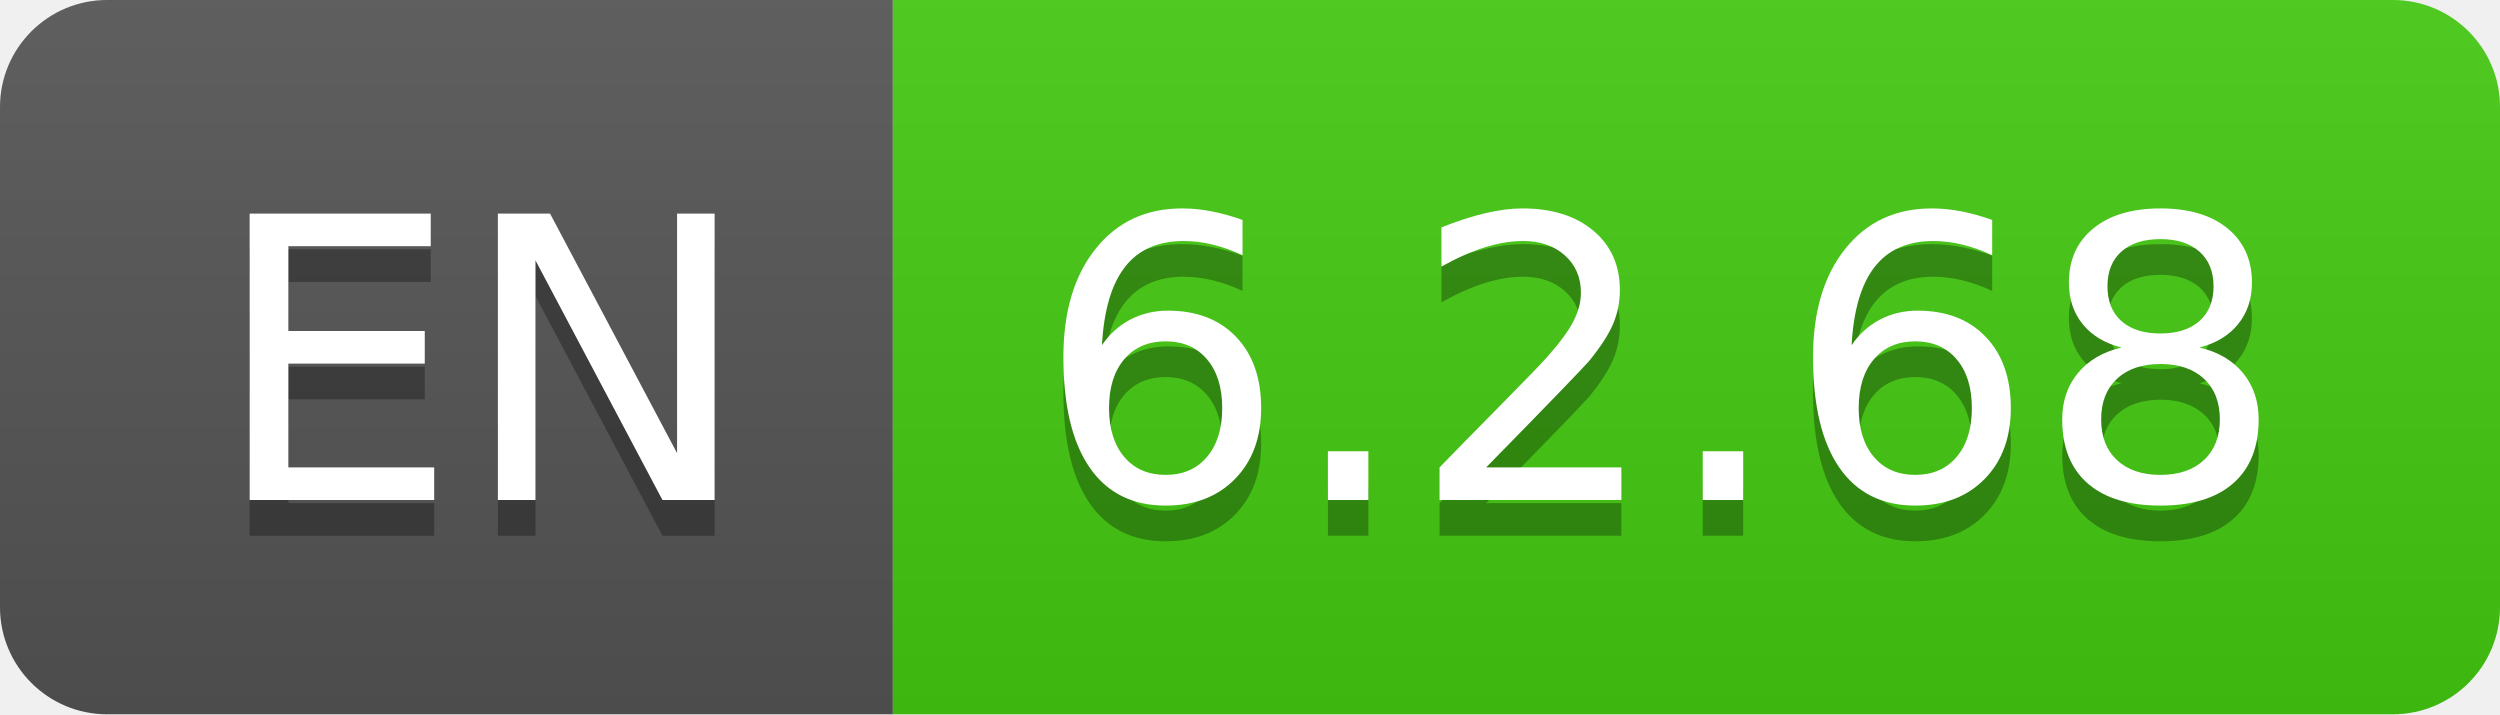
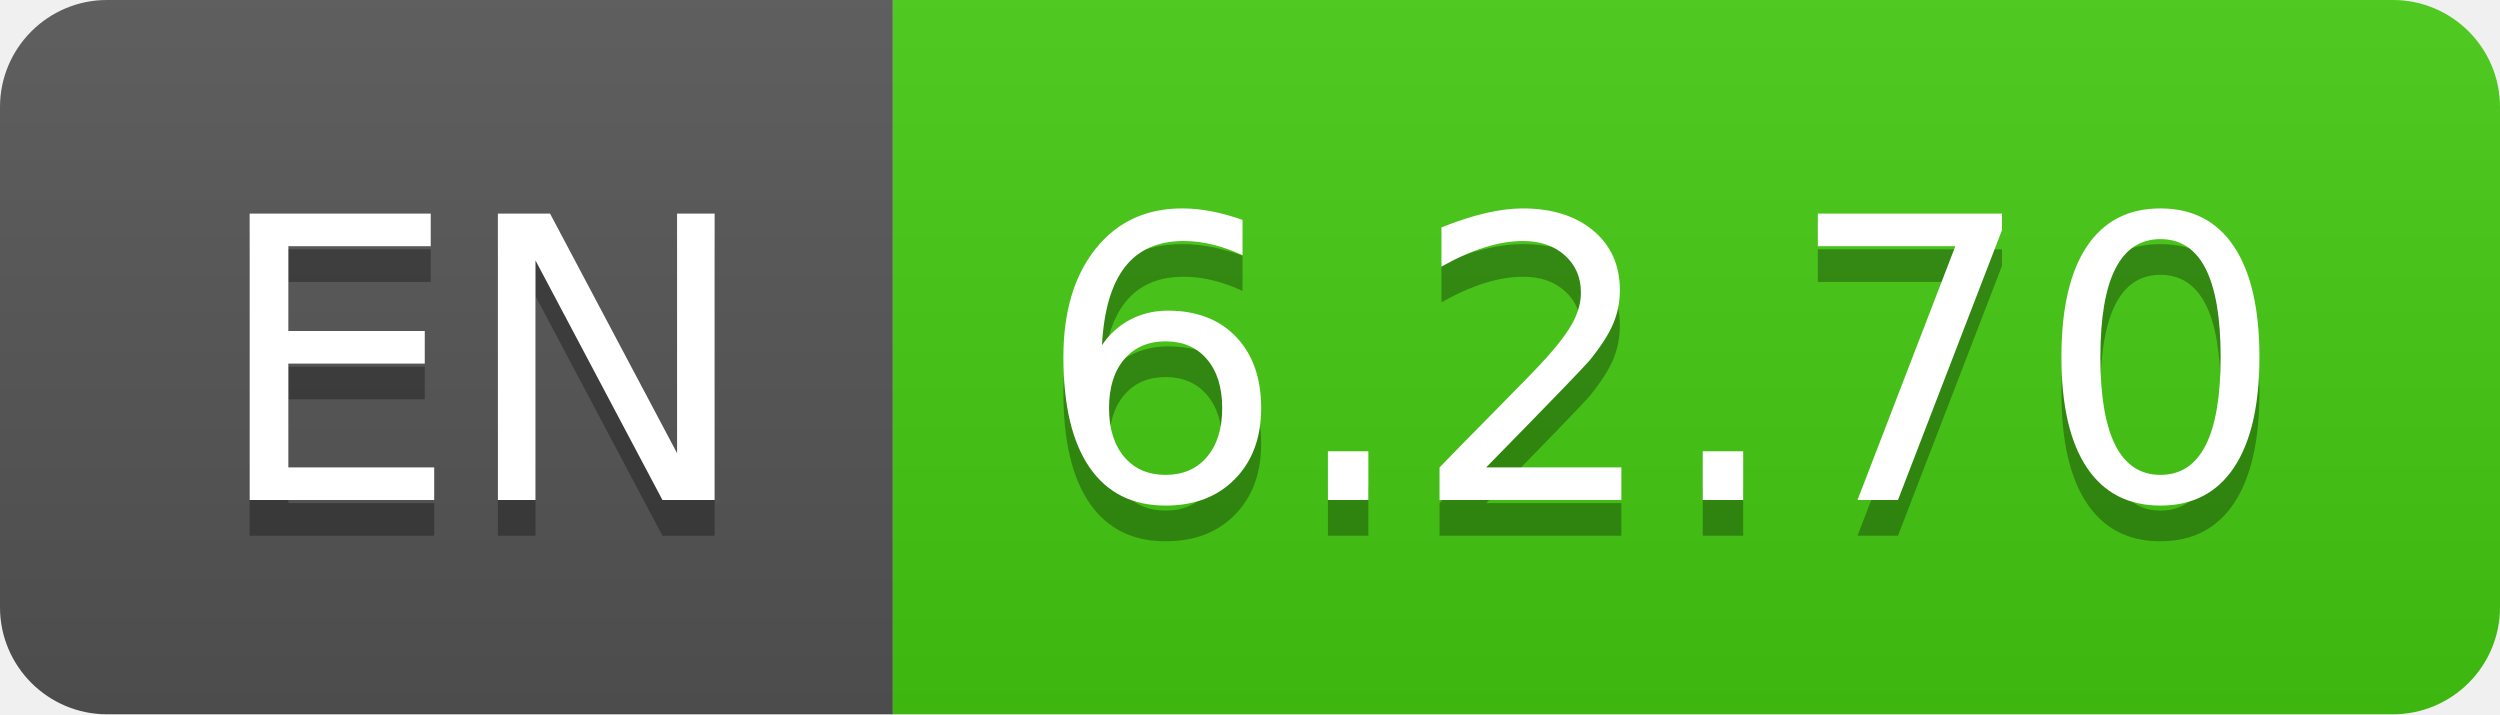
- <svg xmlns="http://www.w3.org/2000/svg" width="70" height="20" role="img" aria-label="EN: 6.2.68">
+ <svg xmlns="http://www.w3.org/2000/svg" width="70" height="20" role="img" aria-label="EN: 6.2.70">
  <linearGradient id="s" x2="0" y2="100%">
    <stop offset="0" stop-color="#bbb" stop-opacity=".1" />
    <stop offset="1" stop-opacity=".1" />
  </linearGradient>
  <clipPath id="r">
    <rect width="70" height="20" rx="3" fill="#fff" />
  </clipPath>
  <g clip-path="url(#r)">
    <rect width="25" height="20" fill="#555" />
    <rect x="25" width="45" height="20" fill="#4c1" />
    <rect width="70" height="20" fill="url(#s)" />
  </g>
  <g fill="#fff" text-anchor="middle" font-family="Verdana,Geneva,DejaVu Sans,sans-serif" text-rendering="geometricPrecision" font-size="110">
    <text aria-hidden="true" x="135" y="150" fill="#010101" fill-opacity=".3" transform="scale(.1)" textLength="150">EN</text>
    <text x="135" y="140" transform="scale(.1)" fill="#fff" textLength="150">EN</text>
-     <text aria-hidden="true" x="465" y="150" fill="#010101" fill-opacity=".3" transform="scale(.1)" textLength="350">6.2.68</text>
-     <text x="465" y="140" transform="scale(.1)" fill="#fff" textLength="350">6.2.68</text>
+     <text aria-hidden="true" x="465" y="150" fill="#010101" fill-opacity=".3" transform="scale(.1)" textLength="350">6.2.70</text>
+     <text x="465" y="140" transform="scale(.1)" fill="#fff" textLength="350">6.2.70</text>
  </g>
</svg>
